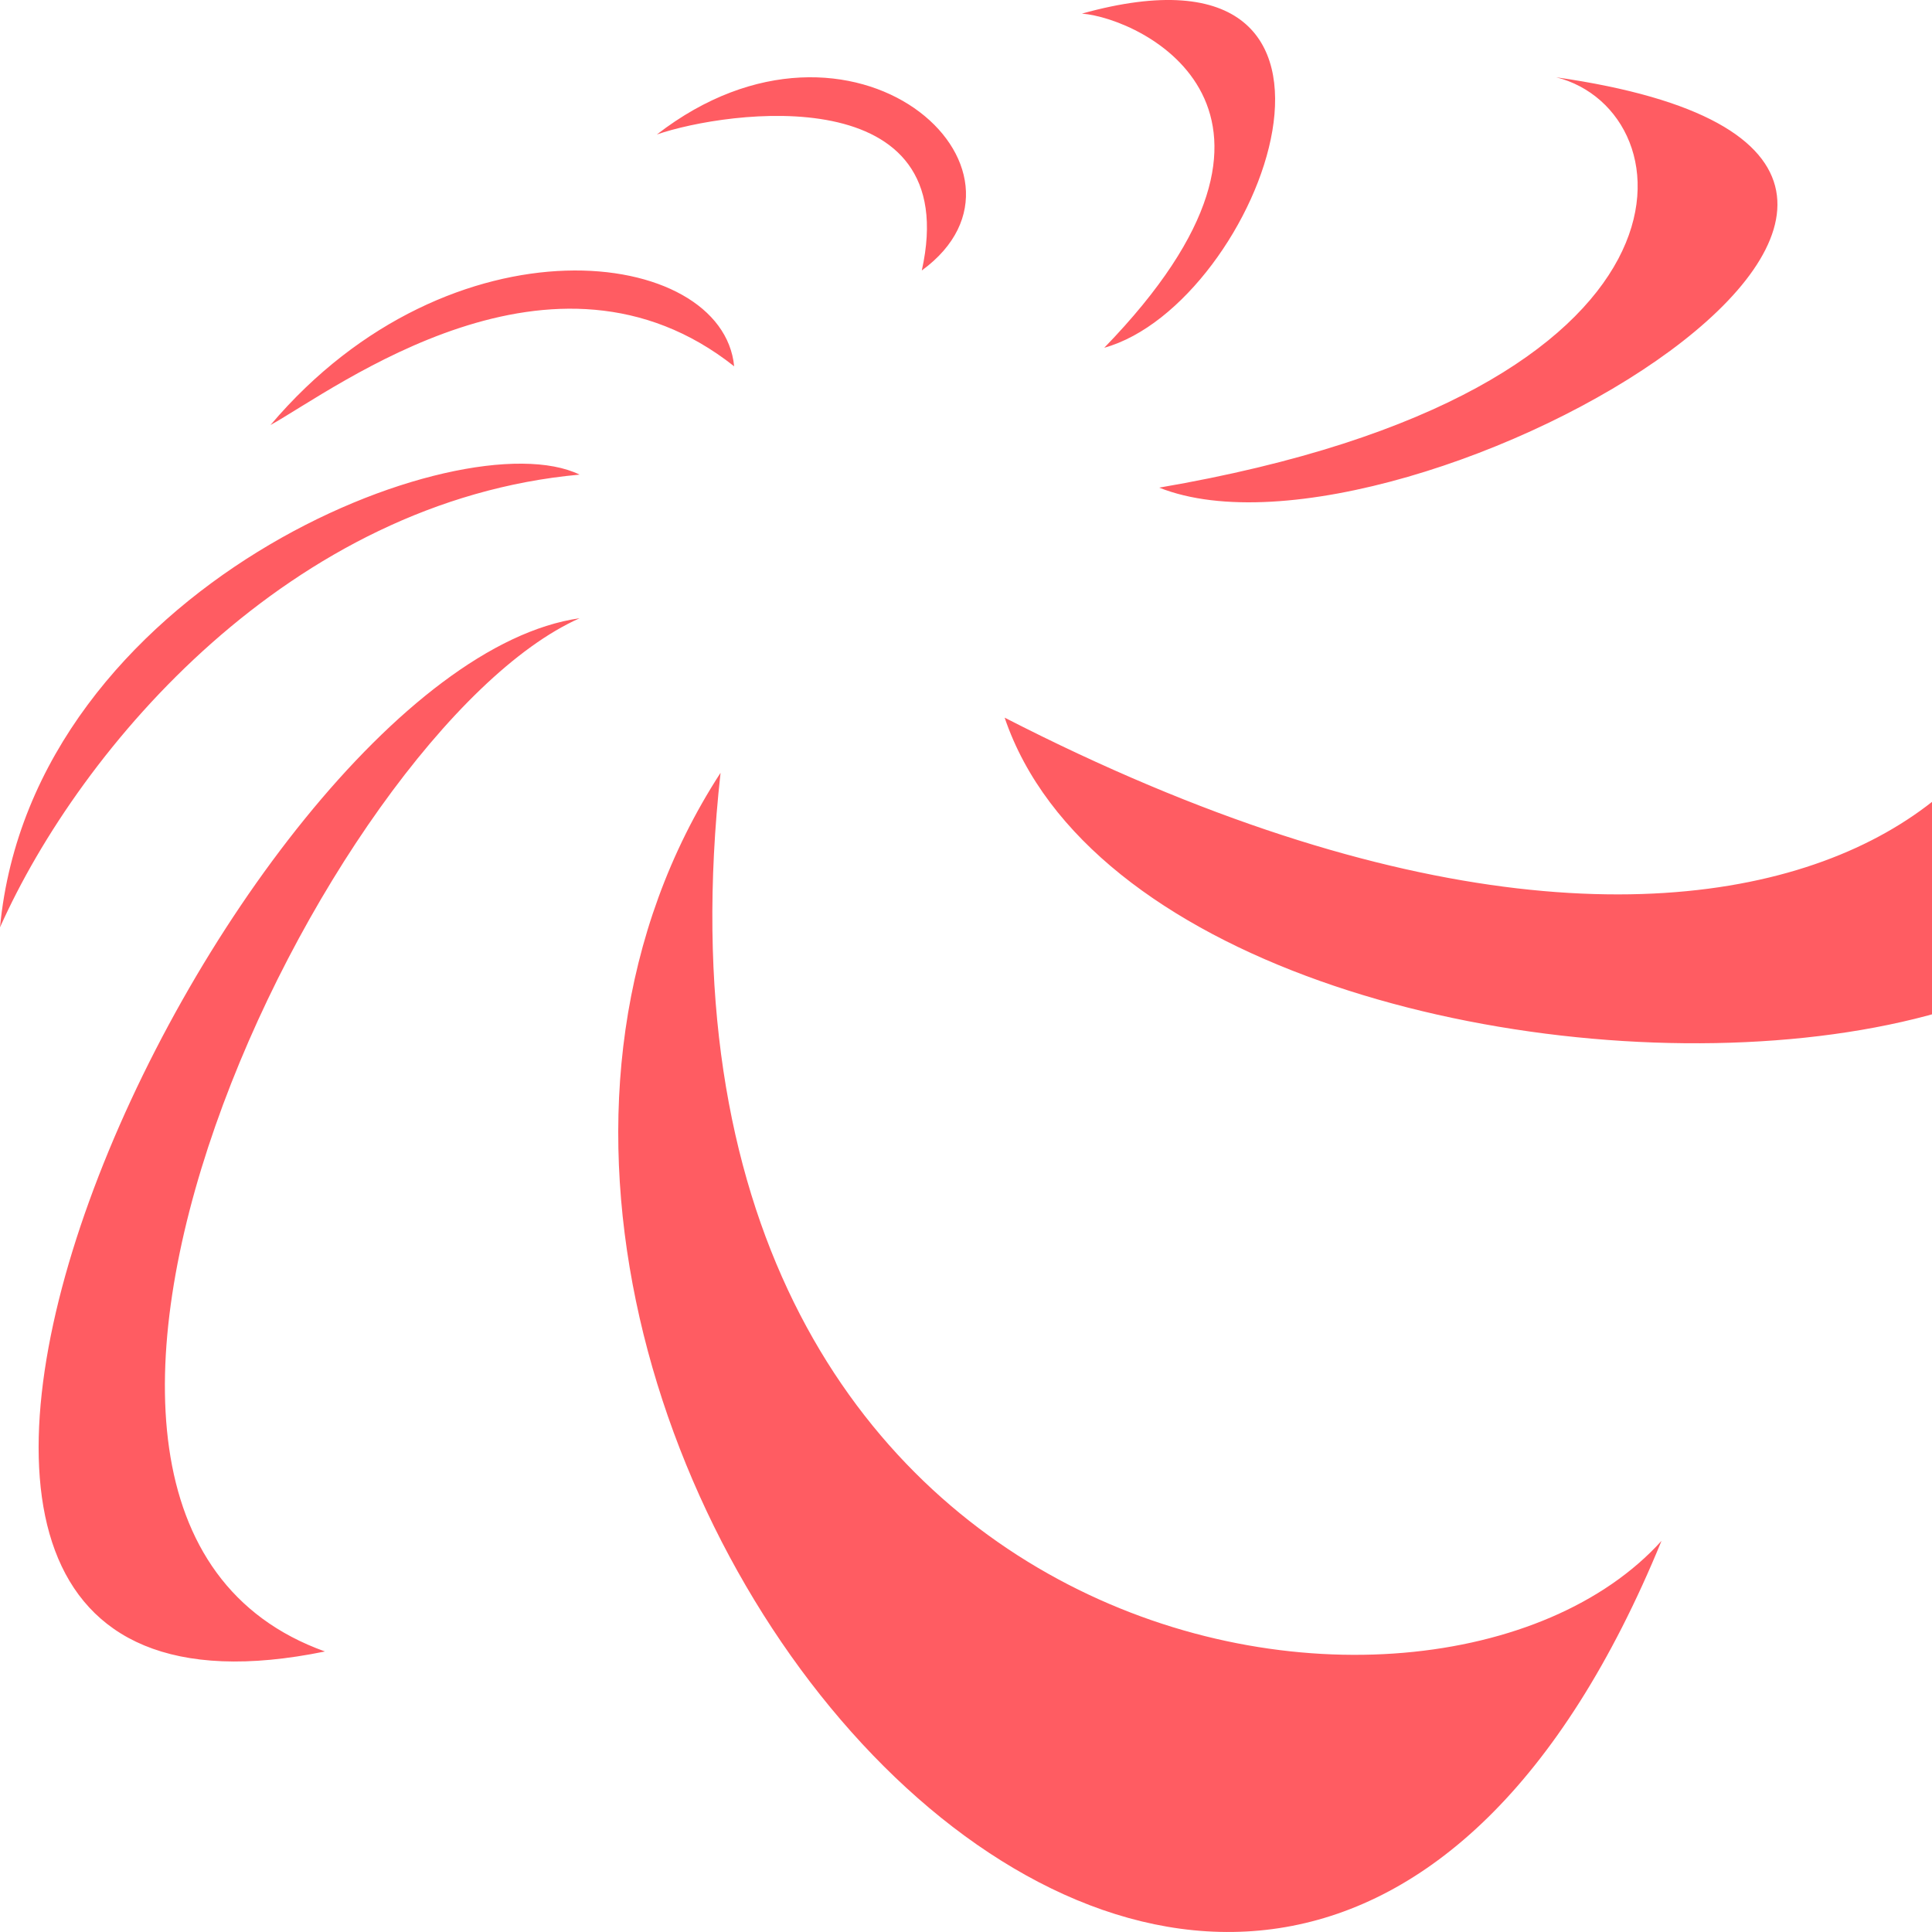
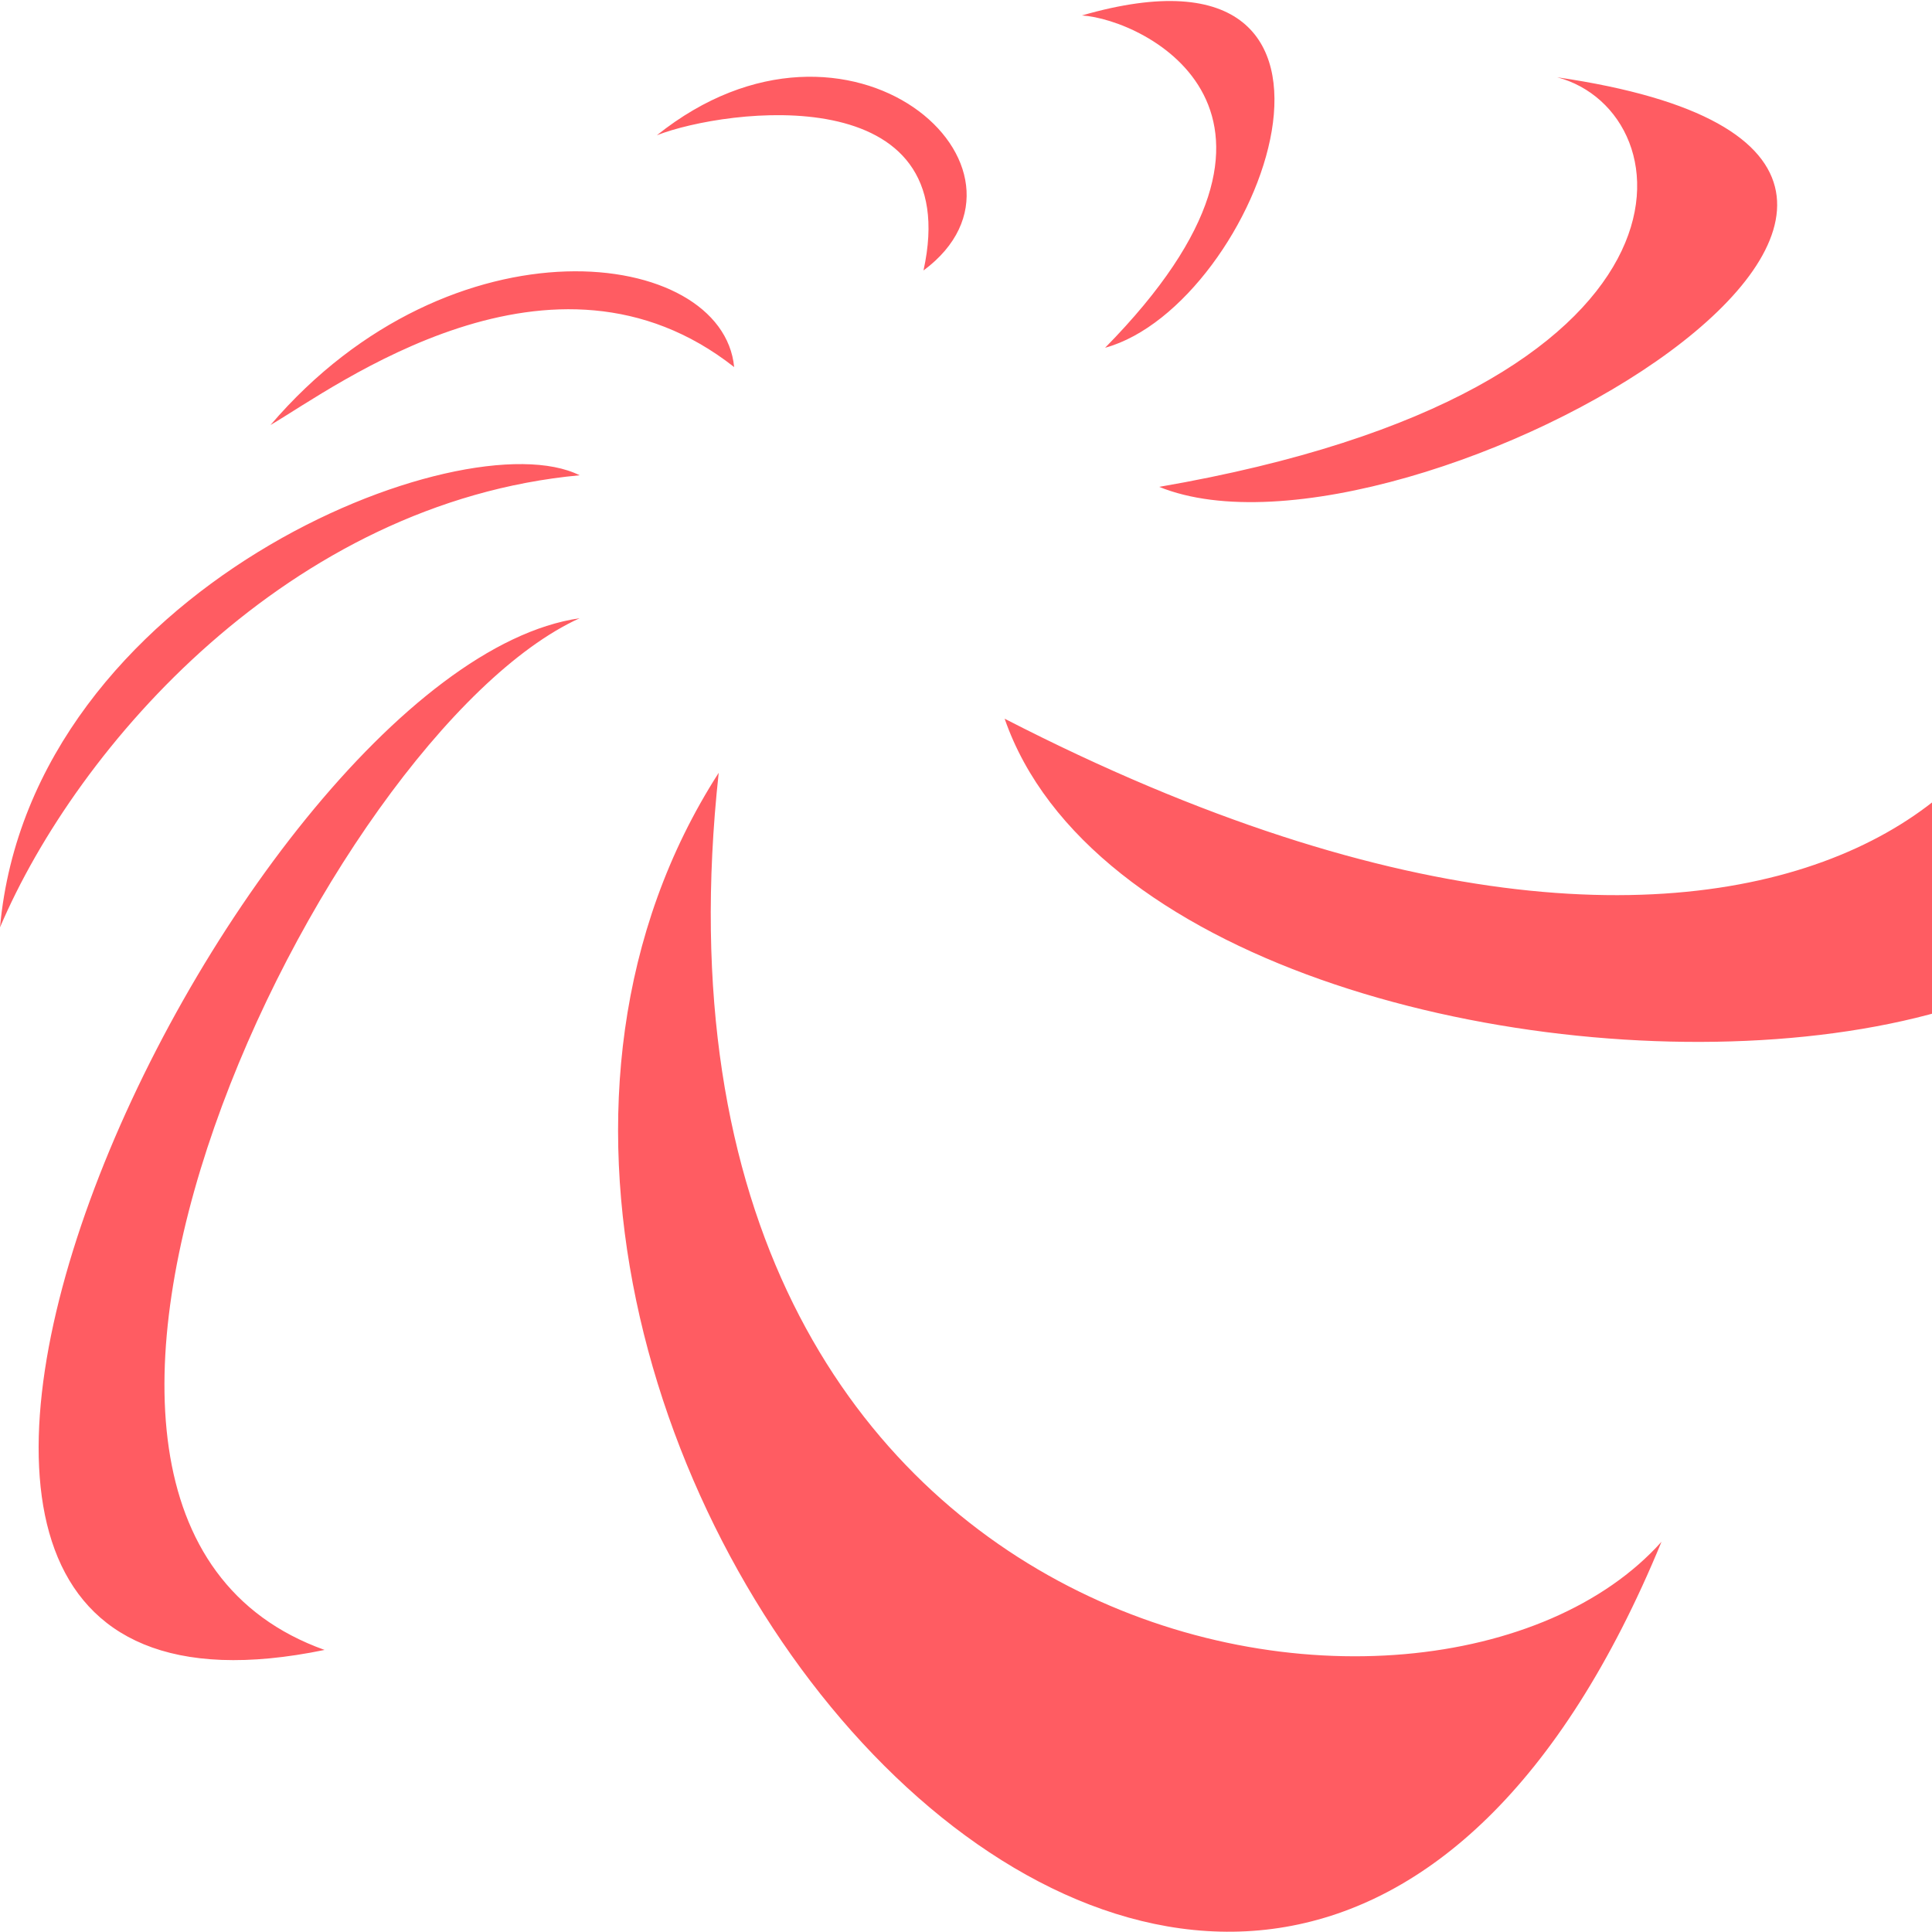
- <svg xmlns="http://www.w3.org/2000/svg" height="50" width="50" viewBox="0 0 50 50">
-   <g fill="none" fill-rule="nonzero">
-     <path fill="#FF5C62" d="M18.648 20C16.108 42.926 37.052 46.463 43 39.877 32.528 65.425 7.929 36.524 18.648 20zM15 16C5.923 17.297-7.568 46.013 8.41 42.74-1.413 39.22 8.472 18.903 15 16zm0-3.717C11.952 10.803.837 15.182 0 24c2.092-4.687 7.53-11.038 15-11.717zm4-2.803C14.32 5.773 8.74 10.028 7 11c4.68-5.53 11.7-4.619 12-1.52zM23.856 7C27.382 4.426 22.093-.46 17 3.48c1.829-.63 7.966-1.47 6.856 3.52zm4.722 2C34.533 2.86 29.56.478 28 .352c8.326-2.318 4.625 7.52.578 8.648zM30 12.62C36.392 15.166 55.443 4.174 40.274 2c3.463.87 4.24 8.136-10.273 10.62H30zm-4 5.953C30.261 31.127 68.31 29.963 51.927 13c3.54 5.818-5.281 16.168-25.926 5.573H26z" />
-   </g>
+ <svg xmlns="http://www.w3.org/2000/svg" viewBox="0 0 50 50">
+   <path fill="#FF5C62" d="M18.6 20C16.1 43 37.1 46.5 43 39.9 32.5 65.4 8 36.5 18.6 20zM15 16C6 17.3-7.6 46 8.4 42.7-1.4 39.2 8.4 19 15 16zm0-3.7C12 10.8.8 15.2 0 24c2-4.7 7.5-11 15-11.7zm4-2.8C14.3 5.8 8.7 10 7 11c4.7-5.5 11.7-4.6 12-1.5zM23.9 7C27.4 4.4 22-.5 17 3.5c1.8-.7 8-1.5 6.9 3.5zm4.7 2c6-6.1 1-8.5-.6-8.6 8.3-2.4 4.6 7.5.6 8.6zm1.4 3.6C36.4 15.2 55.4 4.2 40.3 2c3.4.9 4.2 8.1-10.3 10.6zm-4 6C30.3 31 68.3 30 52 13c3.5 5.8-5.4 16.2-26 5.6z" />
</svg>
